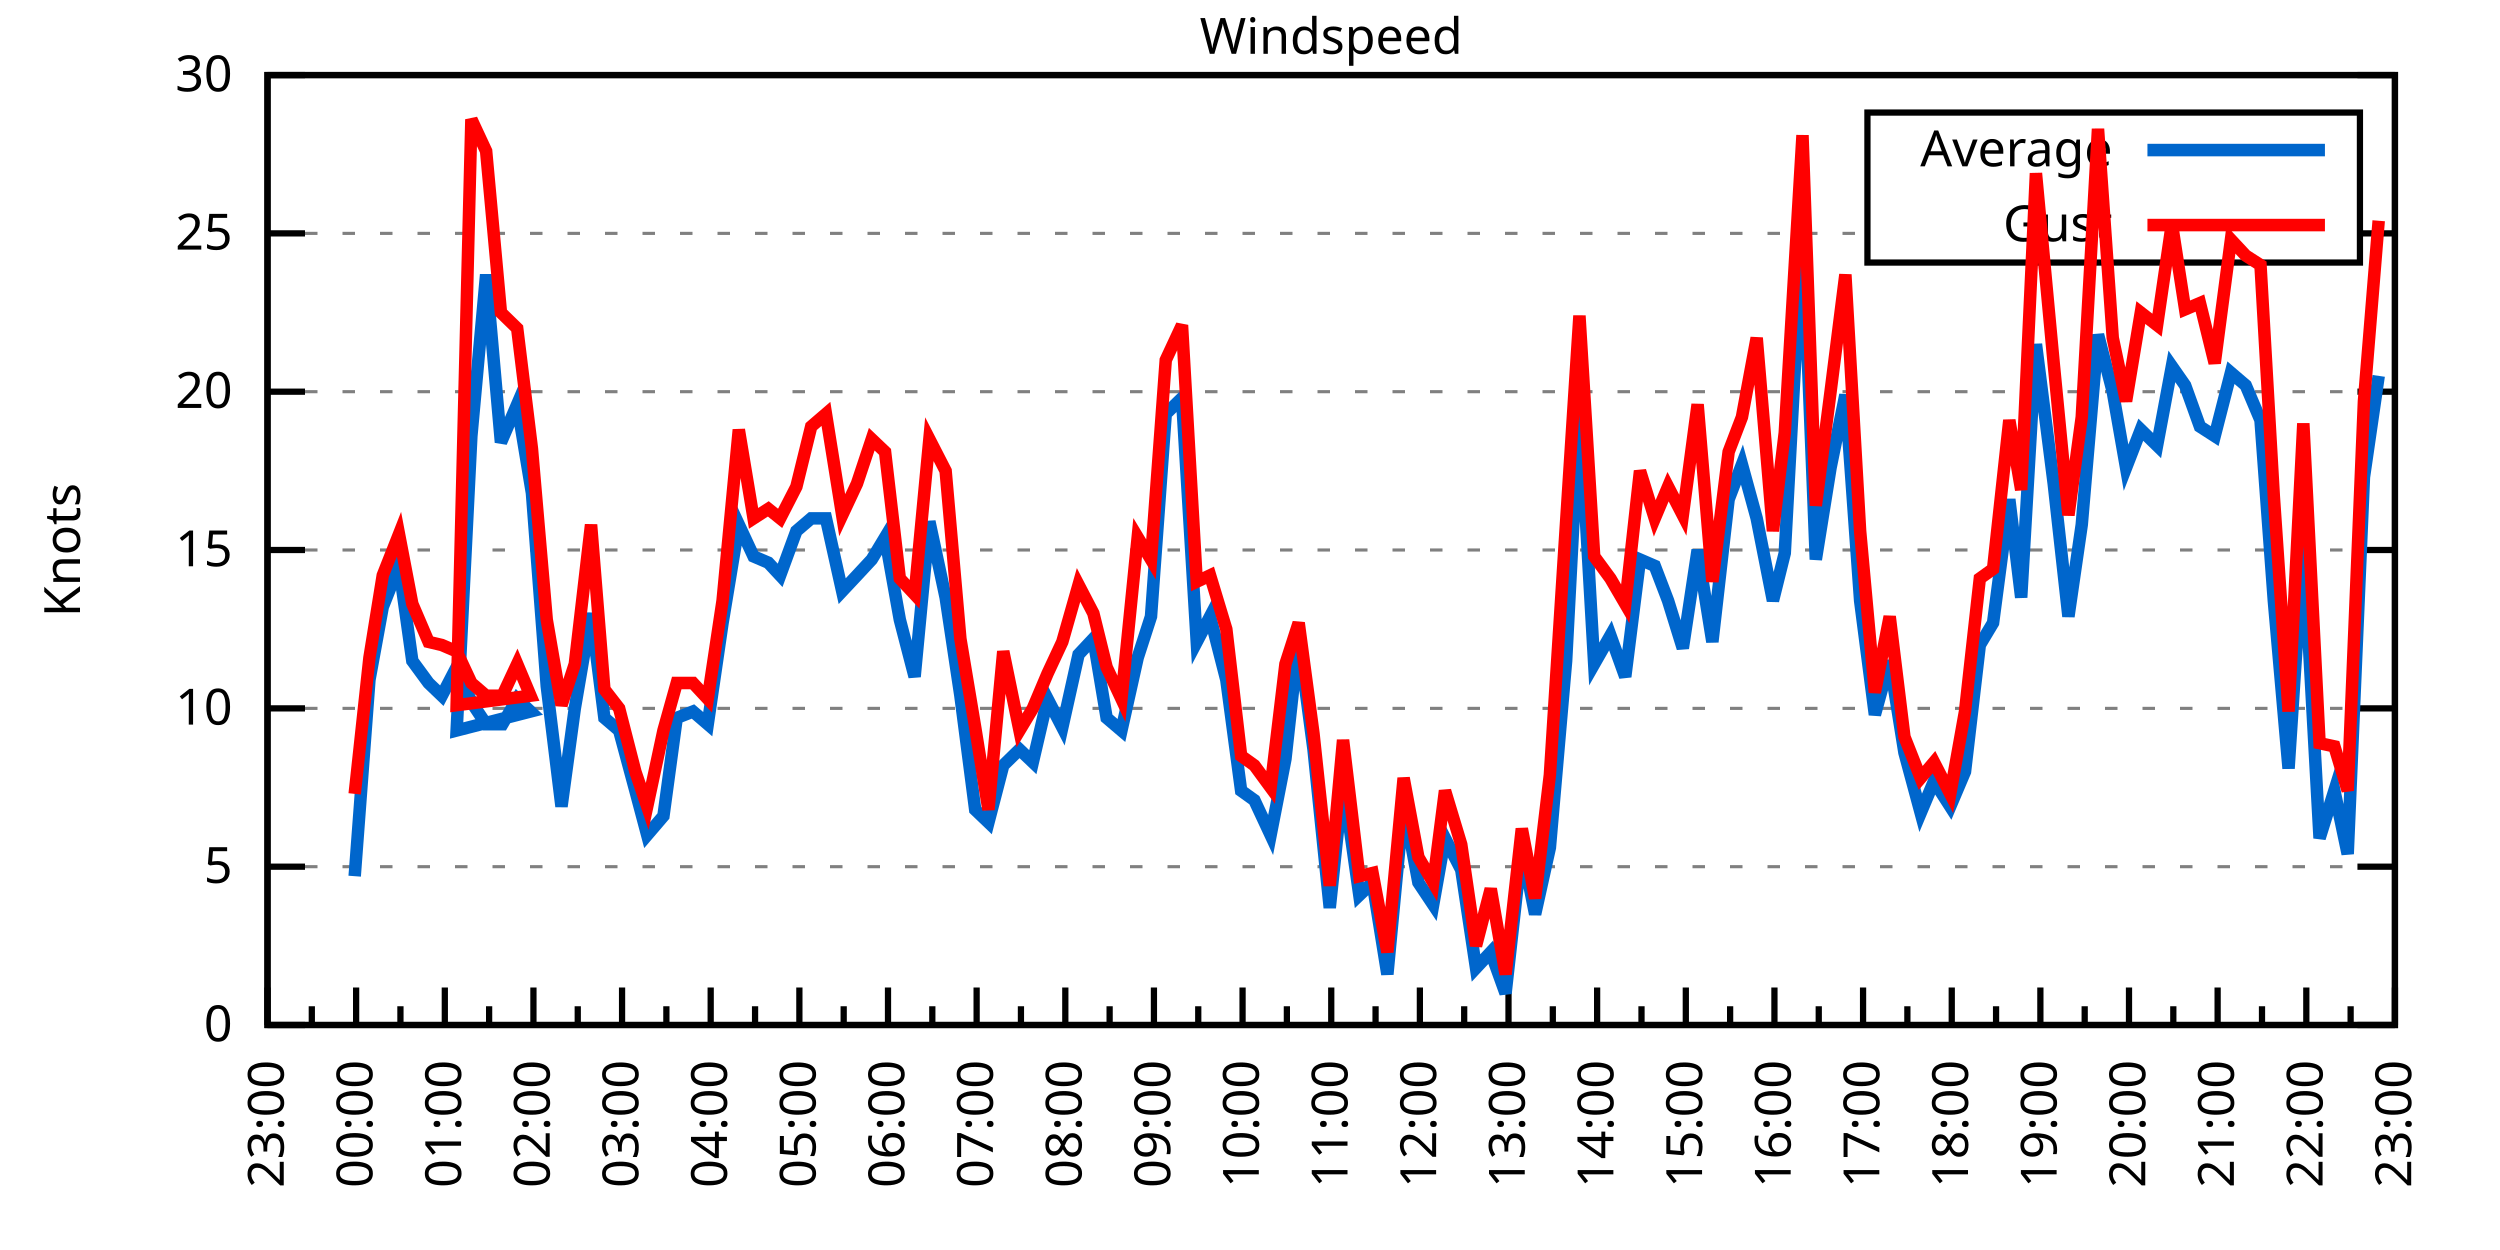
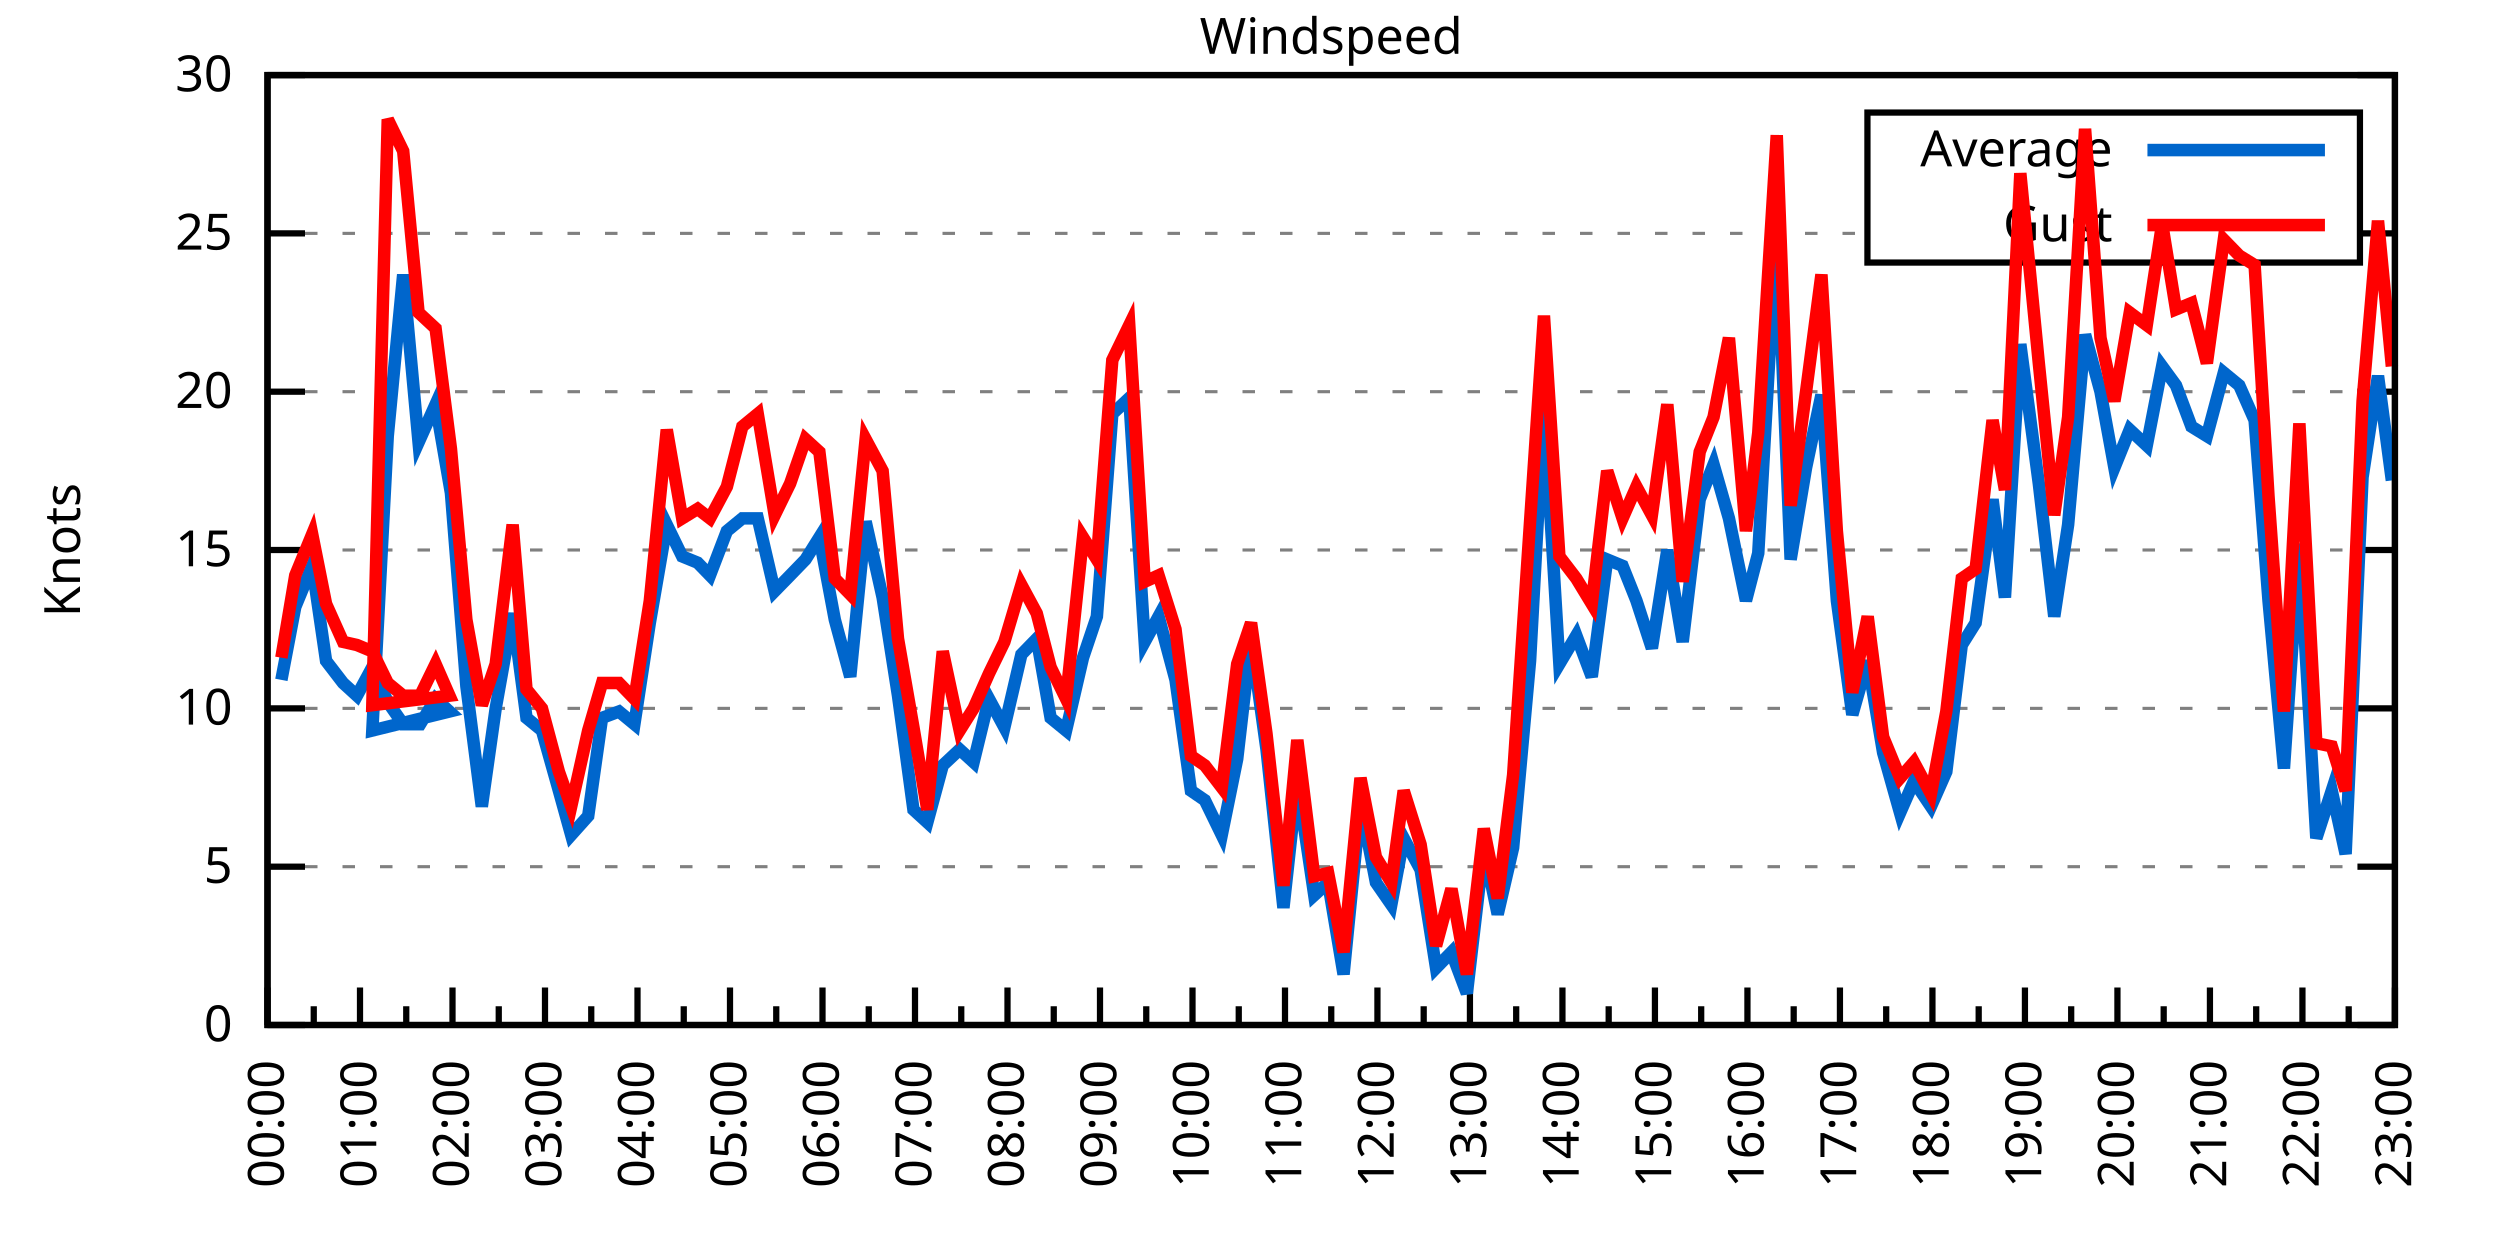
<svg xmlns="http://www.w3.org/2000/svg" xmlns:xlink="http://www.w3.org/1999/xlink" width="400" height="200" viewBox="0 0 400 200">
  <g id="gnuplot_canvas">
    <rect x="0" y="0" width="400" height="200" fill="none" />
    <defs>
      <circle id="gpDot" r="0.5" stroke-width="0.5" stroke="currentColor" />
      <path id="gpPt0" stroke-width="0.333" stroke="currentColor" d="M-1,0 h2 M0,-1 v2" />
      <path id="gpPt1" stroke-width="0.333" stroke="currentColor" d="M-1,-1 L1,1 M1,-1 L-1,1" />
      <path id="gpPt2" stroke-width="0.333" stroke="currentColor" d="M-1,0 L1,0 M0,-1 L0,1 M-1,-1 L1,1 M-1,1 L1,-1" />
      <rect id="gpPt3" stroke-width="0.333" stroke="currentColor" x="-1" y="-1" width="2" height="2" />
      <rect id="gpPt4" stroke-width="0.333" stroke="currentColor" fill="currentColor" x="-1" y="-1" width="2" height="2" />
      <circle id="gpPt5" stroke-width="0.333" stroke="currentColor" cx="0" cy="0" r="1" />
      <use xlink:href="#gpPt5" id="gpPt6" fill="currentColor" stroke="none" />
      <path id="gpPt7" stroke-width="0.333" stroke="currentColor" d="M0,-1.33 L-1.33,0.67 L1.33,0.67 z" />
      <use xlink:href="#gpPt7" id="gpPt8" fill="currentColor" stroke="none" />
      <use xlink:href="#gpPt7" id="gpPt9" stroke="currentColor" transform="rotate(180)" />
      <use xlink:href="#gpPt9" id="gpPt10" fill="currentColor" stroke="none" />
      <use xlink:href="#gpPt3" id="gpPt11" stroke="currentColor" transform="rotate(45)" />
      <use xlink:href="#gpPt11" id="gpPt12" fill="currentColor" stroke="none" />
      <path id="gpPt13" stroke-width="0.333" stroke="currentColor" d="M0,1.330 L1.265,0.411 L0.782,-1.067 L-0.782,-1.076 L-1.265,0.411 z" />
      <use xlink:href="#gpPt13" id="gpPt14" fill="currentColor" stroke="none" />
      <filter id="textbox" filterUnits="objectBoundingBox" x="0" y="0" height="1" width="1">
        <feFlood flood-color="white" flood-opacity="1" result="bgnd" />
        <feComposite in="SourceGraphic" in2="bgnd" operator="atop" />
      </filter>
      <filter id="greybox" filterUnits="objectBoundingBox" x="0" y="0" height="1" width="1">
        <feFlood flood-color="lightgrey" flood-opacity="1" result="grey" />
        <feComposite in="SourceGraphic" in2="grey" operator="atop" />
      </filter>
    </defs>
    <g fill="none" color="white" stroke="currentColor" stroke-width="1.00" stroke-linecap="butt" stroke-linejoin="miter">
</g>
    <g fill="none" color="black" stroke="currentColor" stroke-width="1.00" stroke-linecap="butt" stroke-linejoin="miter">
      <g stroke="none" shape-rendering="crispEdges">
        <polygon fill="rgb(255, 255, 255)" points="42.80,164.00 383.18,164.00 383.18,12.02 42.80,12.02 " />
      </g>
    </g>
    <g fill="none" color="black" stroke="currentColor" stroke-width="1.00" stroke-linecap="butt" stroke-linejoin="miter">
</g>
    <g fill="none" color="black" stroke="black" stroke-width="0.50" stroke-linecap="butt" stroke-linejoin="miter">
</g>
    <g fill="none" color="gray" stroke="currentColor" stroke-width="0.50" stroke-linecap="butt" stroke-linejoin="miter">
      <path stroke="gray" stroke-dasharray="2,4" class="gridline" d="M42.80,164.00 L383.19,164.00  " />
    </g>
    <g fill="none" color="gray" stroke="gray" stroke-width="1.00" stroke-linecap="butt" stroke-linejoin="miter">
</g>
    <g fill="none" color="black" stroke="currentColor" stroke-width="1.00" stroke-linecap="butt" stroke-linejoin="miter">
      <path stroke="black" d="M42.80,164.00 L48.80,164.00 M383.19,164.00 L377.19,164.00  " />
      <g transform="translate(37.20,166.60)" stroke="none" fill="black" font-family="Sans" font-size="8.00" text-anchor="end">
        <text>
          <tspan font-family="Sans"> 0</tspan>
        </text>
      </g>
    </g>
    <g fill="none" color="black" stroke="currentColor" stroke-width="1.00" stroke-linecap="butt" stroke-linejoin="miter">
</g>
    <g fill="none" color="black" stroke="black" stroke-width="0.50" stroke-linecap="butt" stroke-linejoin="miter">
</g>
    <g fill="none" color="gray" stroke="currentColor" stroke-width="0.50" stroke-linecap="butt" stroke-linejoin="miter">
      <path stroke="gray" stroke-dasharray="2,4" class="gridline" d="M42.80,138.67 L383.19,138.67  " />
    </g>
    <g fill="none" color="gray" stroke="gray" stroke-width="1.00" stroke-linecap="butt" stroke-linejoin="miter">
</g>
    <g fill="none" color="black" stroke="currentColor" stroke-width="1.00" stroke-linecap="butt" stroke-linejoin="miter">
      <path stroke="black" d="M42.80,138.67 L48.80,138.67 M383.19,138.67 L377.19,138.67  " />
      <g transform="translate(37.20,141.27)" stroke="none" fill="black" font-family="Sans" font-size="8.00" text-anchor="end">
        <text>
          <tspan font-family="Sans"> 5</tspan>
        </text>
      </g>
    </g>
    <g fill="none" color="black" stroke="currentColor" stroke-width="1.00" stroke-linecap="butt" stroke-linejoin="miter">
</g>
    <g fill="none" color="black" stroke="black" stroke-width="0.50" stroke-linecap="butt" stroke-linejoin="miter">
</g>
    <g fill="none" color="gray" stroke="currentColor" stroke-width="0.50" stroke-linecap="butt" stroke-linejoin="miter">
      <path stroke="gray" stroke-dasharray="2,4" class="gridline" d="M42.80,113.34 L383.19,113.34  " />
    </g>
    <g fill="none" color="gray" stroke="gray" stroke-width="1.00" stroke-linecap="butt" stroke-linejoin="miter">
</g>
    <g fill="none" color="black" stroke="currentColor" stroke-width="1.00" stroke-linecap="butt" stroke-linejoin="miter">
      <path stroke="black" d="M42.80,113.34 L48.80,113.34 M383.19,113.34 L377.19,113.34  " />
      <g transform="translate(37.20,115.94)" stroke="none" fill="black" font-family="Sans" font-size="8.00" text-anchor="end">
        <text>
          <tspan font-family="Sans"> 10</tspan>
        </text>
      </g>
    </g>
    <g fill="none" color="black" stroke="currentColor" stroke-width="1.00" stroke-linecap="butt" stroke-linejoin="miter">
</g>
    <g fill="none" color="black" stroke="black" stroke-width="0.50" stroke-linecap="butt" stroke-linejoin="miter">
</g>
    <g fill="none" color="gray" stroke="currentColor" stroke-width="0.50" stroke-linecap="butt" stroke-linejoin="miter">
      <path stroke="gray" stroke-dasharray="2,4" class="gridline" d="M42.80,88.00 L383.19,88.00  " />
    </g>
    <g fill="none" color="gray" stroke="gray" stroke-width="1.00" stroke-linecap="butt" stroke-linejoin="miter">
</g>
    <g fill="none" color="black" stroke="currentColor" stroke-width="1.00" stroke-linecap="butt" stroke-linejoin="miter">
      <path stroke="black" d="M42.80,88.00 L48.80,88.00 M383.19,88.00 L377.19,88.00  " />
      <g transform="translate(37.20,90.60)" stroke="none" fill="black" font-family="Sans" font-size="8.00" text-anchor="end">
        <text>
          <tspan font-family="Sans"> 15</tspan>
        </text>
      </g>
    </g>
    <g fill="none" color="black" stroke="currentColor" stroke-width="1.00" stroke-linecap="butt" stroke-linejoin="miter">
</g>
    <g fill="none" color="black" stroke="black" stroke-width="0.50" stroke-linecap="butt" stroke-linejoin="miter">
</g>
    <g fill="none" color="gray" stroke="currentColor" stroke-width="0.50" stroke-linecap="butt" stroke-linejoin="miter">
      <path stroke="gray" stroke-dasharray="2,4" class="gridline" d="M42.80,62.67 L383.19,62.67  " />
    </g>
    <g fill="none" color="gray" stroke="gray" stroke-width="1.00" stroke-linecap="butt" stroke-linejoin="miter">
</g>
    <g fill="none" color="black" stroke="currentColor" stroke-width="1.00" stroke-linecap="butt" stroke-linejoin="miter">
      <path stroke="black" d="M42.80,62.67 L48.80,62.67 M383.19,62.67 L377.19,62.67  " />
      <g transform="translate(37.20,65.27)" stroke="none" fill="black" font-family="Sans" font-size="8.00" text-anchor="end">
        <text>
          <tspan font-family="Sans"> 20</tspan>
        </text>
      </g>
    </g>
    <g fill="none" color="black" stroke="currentColor" stroke-width="1.00" stroke-linecap="butt" stroke-linejoin="miter">
</g>
    <g fill="none" color="black" stroke="black" stroke-width="0.50" stroke-linecap="butt" stroke-linejoin="miter">
</g>
    <g fill="none" color="gray" stroke="currentColor" stroke-width="0.50" stroke-linecap="butt" stroke-linejoin="miter">
      <path stroke="gray" stroke-dasharray="2,4" class="gridline" d="M42.80,37.34 L298.79,37.34 M377.59,37.34 L383.19,37.34  " />
    </g>
    <g fill="none" color="gray" stroke="gray" stroke-width="1.00" stroke-linecap="butt" stroke-linejoin="miter">
</g>
    <g fill="none" color="black" stroke="currentColor" stroke-width="1.00" stroke-linecap="butt" stroke-linejoin="miter">
      <path stroke="black" d="M42.80,37.34 L48.80,37.34 M383.19,37.34 L377.19,37.34  " />
      <g transform="translate(37.20,39.94)" stroke="none" fill="black" font-family="Sans" font-size="8.00" text-anchor="end">
        <text>
          <tspan font-family="Sans"> 25</tspan>
        </text>
      </g>
    </g>
    <g fill="none" color="black" stroke="currentColor" stroke-width="1.00" stroke-linecap="butt" stroke-linejoin="miter">
</g>
    <g fill="none" color="black" stroke="black" stroke-width="0.50" stroke-linecap="butt" stroke-linejoin="miter">
</g>
    <g fill="none" color="gray" stroke="currentColor" stroke-width="0.50" stroke-linecap="butt" stroke-linejoin="miter">
      <path stroke="gray" stroke-dasharray="2,4" class="gridline" d="M42.80,12.01 L383.19,12.01  " />
    </g>
    <g fill="none" color="gray" stroke="gray" stroke-width="1.00" stroke-linecap="butt" stroke-linejoin="miter">
</g>
    <g fill="none" color="black" stroke="currentColor" stroke-width="1.00" stroke-linecap="butt" stroke-linejoin="miter">
      <path stroke="black" d="M42.80,12.01 L48.80,12.01 M383.19,12.01 L377.19,12.01  " />
      <g transform="translate(37.20,14.61)" stroke="none" fill="black" font-family="Sans" font-size="8.00" text-anchor="end">
        <text>
          <tspan font-family="Sans"> 30</tspan>
        </text>
      </g>
    </g>
    <g fill="none" color="black" stroke="currentColor" stroke-width="1.00" stroke-linecap="butt" stroke-linejoin="miter">
      <path stroke="black" d="M42.80,164.00 L42.80,158.00  " />
      <g transform="translate(45.40,169.60) rotate(270)" stroke="none" fill="black" font-family="Sans" font-size="8.00" text-anchor="end">
        <text>
-           <tspan font-family="Sans">23:00</tspan>
-         </text>
-       </g>
-     </g>
-     <g fill="none" color="black" stroke="currentColor" stroke-width="1.00" stroke-linecap="butt" stroke-linejoin="miter">
-       <path stroke="black" d="M49.89,164.00 L49.89,161.00 M56.98,164.00 L56.98,158.00  " />
-       <g transform="translate(59.58,169.60) rotate(270)" stroke="none" fill="black" font-family="Sans" font-size="8.00" text-anchor="end">
-         <text>
          <tspan font-family="Sans">00:00</tspan>
        </text>
      </g>
    </g>
    <g fill="none" color="black" stroke="currentColor" stroke-width="1.00" stroke-linecap="butt" stroke-linejoin="miter">
-       <path stroke="black" d="M64.07,164.00 L64.07,161.00 M71.17,164.00 L71.17,158.00  " />
-       <g transform="translate(73.77,169.60) rotate(270)" stroke="none" fill="black" font-family="Sans" font-size="8.00" text-anchor="end">
+       <path stroke="black" d="M50.20,164.00 L50.20,161.00 M57.60,164.00 L57.60,158.00  " />
+       <g transform="translate(60.20,169.60) rotate(270)" stroke="none" fill="black" font-family="Sans" font-size="8.00" text-anchor="end">
        <text>
          <tspan font-family="Sans">01:00</tspan>
        </text>
      </g>
    </g>
    <g fill="none" color="black" stroke="currentColor" stroke-width="1.00" stroke-linecap="butt" stroke-linejoin="miter">
-       <path stroke="black" d="M78.26,164.00 L78.26,161.00 M85.35,164.00 L85.35,158.00  " />
-       <g transform="translate(87.95,169.60) rotate(270)" stroke="none" fill="black" font-family="Sans" font-size="8.00" text-anchor="end">
+       <path stroke="black" d="M65.00,164.00 L65.00,161.00 M72.40,164.00 L72.40,158.00  " />
+       <g transform="translate(75.00,169.60) rotate(270)" stroke="none" fill="black" font-family="Sans" font-size="8.00" text-anchor="end">
        <text>
          <tspan font-family="Sans">02:00</tspan>
        </text>
      </g>
    </g>
    <g fill="none" color="black" stroke="currentColor" stroke-width="1.00" stroke-linecap="butt" stroke-linejoin="miter">
-       <path stroke="black" d="M92.44,164.00 L92.44,161.00 M99.53,164.00 L99.53,158.00  " />
-       <g transform="translate(102.13,169.60) rotate(270)" stroke="none" fill="black" font-family="Sans" font-size="8.00" text-anchor="end">
+       <path stroke="black" d="M79.80,164.00 L79.80,161.00 M87.20,164.00 L87.20,158.00  " />
+       <g transform="translate(89.80,169.60) rotate(270)" stroke="none" fill="black" font-family="Sans" font-size="8.00" text-anchor="end">
        <text>
          <tspan font-family="Sans">03:00</tspan>
        </text>
      </g>
    </g>
    <g fill="none" color="black" stroke="currentColor" stroke-width="1.00" stroke-linecap="butt" stroke-linejoin="miter">
-       <path stroke="black" d="M106.62,164.00 L106.62,161.00 M113.71,164.00 L113.71,158.00  " />
-       <g transform="translate(116.31,169.60) rotate(270)" stroke="none" fill="black" font-family="Sans" font-size="8.00" text-anchor="end">
+       <path stroke="black" d="M94.60,164.00 L94.60,161.00 M102.00,164.00 L102.00,158.00  " />
+       <g transform="translate(104.60,169.60) rotate(270)" stroke="none" fill="black" font-family="Sans" font-size="8.00" text-anchor="end">
        <text>
          <tspan font-family="Sans">04:00</tspan>
        </text>
      </g>
    </g>
    <g fill="none" color="black" stroke="currentColor" stroke-width="1.00" stroke-linecap="butt" stroke-linejoin="miter">
-       <path stroke="black" d="M120.81,164.00 L120.81,161.00 M127.90,164.00 L127.90,158.00  " />
-       <g transform="translate(130.50,169.60) rotate(270)" stroke="none" fill="black" font-family="Sans" font-size="8.00" text-anchor="end">
+       <path stroke="black" d="M109.40,164.00 L109.40,161.00 M116.80,164.00 L116.80,158.00  " />
+       <g transform="translate(119.40,169.60) rotate(270)" stroke="none" fill="black" font-family="Sans" font-size="8.00" text-anchor="end">
        <text>
          <tspan font-family="Sans">05:00</tspan>
        </text>
      </g>
    </g>
    <g fill="none" color="black" stroke="currentColor" stroke-width="1.00" stroke-linecap="butt" stroke-linejoin="miter">
-       <path stroke="black" d="M134.99,164.00 L134.99,161.00 M142.08,164.00 L142.08,158.00  " />
-       <g transform="translate(144.68,169.60) rotate(270)" stroke="none" fill="black" font-family="Sans" font-size="8.00" text-anchor="end">
+       <path stroke="black" d="M124.20,164.00 L124.20,161.00 M131.60,164.00 L131.60,158.00  " />
+       <g transform="translate(134.20,169.60) rotate(270)" stroke="none" fill="black" font-family="Sans" font-size="8.00" text-anchor="end">
        <text>
          <tspan font-family="Sans">06:00</tspan>
        </text>
      </g>
    </g>
    <g fill="none" color="black" stroke="currentColor" stroke-width="1.00" stroke-linecap="butt" stroke-linejoin="miter">
-       <path stroke="black" d="M149.17,164.00 L149.17,161.00 M156.26,164.00 L156.26,158.00  " />
-       <g transform="translate(158.86,169.60) rotate(270)" stroke="none" fill="black" font-family="Sans" font-size="8.00" text-anchor="end">
+       <path stroke="black" d="M139.00,164.00 L139.00,161.00 M146.40,164.00 L146.40,158.00  " />
+       <g transform="translate(149.00,169.60) rotate(270)" stroke="none" fill="black" font-family="Sans" font-size="8.00" text-anchor="end">
        <text>
          <tspan font-family="Sans">07:00</tspan>
        </text>
      </g>
    </g>
    <g fill="none" color="black" stroke="currentColor" stroke-width="1.00" stroke-linecap="butt" stroke-linejoin="miter">
-       <path stroke="black" d="M163.35,164.00 L163.35,161.00 M170.45,164.00 L170.45,158.00  " />
-       <g transform="translate(173.05,169.60) rotate(270)" stroke="none" fill="black" font-family="Sans" font-size="8.00" text-anchor="end">
+       <path stroke="black" d="M153.80,164.00 L153.80,161.00 M161.20,164.00 L161.20,158.00  " />
+       <g transform="translate(163.80,169.60) rotate(270)" stroke="none" fill="black" font-family="Sans" font-size="8.00" text-anchor="end">
        <text>
          <tspan font-family="Sans">08:00</tspan>
        </text>
      </g>
    </g>
    <g fill="none" color="black" stroke="currentColor" stroke-width="1.00" stroke-linecap="butt" stroke-linejoin="miter">
-       <path stroke="black" d="M177.54,164.00 L177.54,161.00 M184.63,164.00 L184.63,158.00  " />
-       <g transform="translate(187.23,169.60) rotate(270)" stroke="none" fill="black" font-family="Sans" font-size="8.00" text-anchor="end">
+       <path stroke="black" d="M168.60,164.00 L168.60,161.00 M176.00,164.00 L176.00,158.00  " />
+       <g transform="translate(178.60,169.60) rotate(270)" stroke="none" fill="black" font-family="Sans" font-size="8.00" text-anchor="end">
        <text>
          <tspan font-family="Sans">09:00</tspan>
        </text>
      </g>
    </g>
    <g fill="none" color="black" stroke="currentColor" stroke-width="1.00" stroke-linecap="butt" stroke-linejoin="miter">
-       <path stroke="black" d="M191.72,164.00 L191.72,161.00 M198.81,164.00 L198.81,158.00  " />
-       <g transform="translate(201.41,169.60) rotate(270)" stroke="none" fill="black" font-family="Sans" font-size="8.00" text-anchor="end">
+       <path stroke="black" d="M183.40,164.00 L183.40,161.00 M190.80,164.00 L190.80,158.00  " />
+       <g transform="translate(193.40,169.60) rotate(270)" stroke="none" fill="black" font-family="Sans" font-size="8.00" text-anchor="end">
        <text>
          <tspan font-family="Sans">10:00</tspan>
        </text>
      </g>
    </g>
    <g fill="none" color="black" stroke="currentColor" stroke-width="1.00" stroke-linecap="butt" stroke-linejoin="miter">
-       <path stroke="black" d="M205.90,164.00 L205.90,161.00 M213.00,164.00 L213.00,158.00  " />
-       <g transform="translate(215.60,169.60) rotate(270)" stroke="none" fill="black" font-family="Sans" font-size="8.00" text-anchor="end">
+       <path stroke="black" d="M198.20,164.00 L198.20,161.00 M205.60,164.00 L205.60,158.00  " />
+       <g transform="translate(208.20,169.60) rotate(270)" stroke="none" fill="black" font-family="Sans" font-size="8.00" text-anchor="end">
        <text>
          <tspan font-family="Sans">11:00</tspan>
        </text>
      </g>
    </g>
    <g fill="none" color="black" stroke="currentColor" stroke-width="1.00" stroke-linecap="butt" stroke-linejoin="miter">
-       <path stroke="black" d="M220.09,164.00 L220.09,161.00 M227.18,164.00 L227.18,158.00  " />
-       <g transform="translate(229.78,169.60) rotate(270)" stroke="none" fill="black" font-family="Sans" font-size="8.00" text-anchor="end">
+       <path stroke="black" d="M213.00,164.00 L213.00,161.00 M220.39,164.00 L220.39,158.00  " />
+       <g transform="translate(222.99,169.60) rotate(270)" stroke="none" fill="black" font-family="Sans" font-size="8.00" text-anchor="end">
        <text>
          <tspan font-family="Sans">12:00</tspan>
        </text>
      </g>
    </g>
    <g fill="none" color="black" stroke="currentColor" stroke-width="1.00" stroke-linecap="butt" stroke-linejoin="miter">
-       <path stroke="black" d="M234.27,164.00 L234.27,161.00 M241.36,164.00 L241.36,158.00  " />
-       <g transform="translate(243.96,169.60) rotate(270)" stroke="none" fill="black" font-family="Sans" font-size="8.00" text-anchor="end">
+       <path stroke="black" d="M227.79,164.00 L227.79,161.00 M235.19,164.00 L235.19,158.00  " />
+       <g transform="translate(237.79,169.60) rotate(270)" stroke="none" fill="black" font-family="Sans" font-size="8.00" text-anchor="end">
        <text>
          <tspan font-family="Sans">13:00</tspan>
        </text>
      </g>
    </g>
    <g fill="none" color="black" stroke="currentColor" stroke-width="1.00" stroke-linecap="butt" stroke-linejoin="miter">
-       <path stroke="black" d="M248.45,164.00 L248.45,161.00 M255.54,164.00 L255.54,158.00  " />
-       <g transform="translate(258.14,169.60) rotate(270)" stroke="none" fill="black" font-family="Sans" font-size="8.00" text-anchor="end">
+       <path stroke="black" d="M242.59,164.00 L242.59,161.00 M249.99,164.00 L249.99,158.00  " />
+       <g transform="translate(252.59,169.60) rotate(270)" stroke="none" fill="black" font-family="Sans" font-size="8.00" text-anchor="end">
        <text>
          <tspan font-family="Sans">14:00</tspan>
        </text>
      </g>
    </g>
    <g fill="none" color="black" stroke="currentColor" stroke-width="1.00" stroke-linecap="butt" stroke-linejoin="miter">
-       <path stroke="black" d="M262.64,164.00 L262.64,161.00 M269.73,164.00 L269.73,158.00  " />
-       <g transform="translate(272.33,169.60) rotate(270)" stroke="none" fill="black" font-family="Sans" font-size="8.00" text-anchor="end">
+       <path stroke="black" d="M257.39,164.00 L257.39,161.00 M264.79,164.00 L264.79,158.00  " />
+       <g transform="translate(267.39,169.60) rotate(270)" stroke="none" fill="black" font-family="Sans" font-size="8.00" text-anchor="end">
        <text>
          <tspan font-family="Sans">15:00</tspan>
        </text>
      </g>
    </g>
    <g fill="none" color="black" stroke="currentColor" stroke-width="1.00" stroke-linecap="butt" stroke-linejoin="miter">
-       <path stroke="black" d="M276.82,164.00 L276.82,161.00 M283.91,164.00 L283.91,158.00  " />
-       <g transform="translate(286.51,169.60) rotate(270)" stroke="none" fill="black" font-family="Sans" font-size="8.00" text-anchor="end">
+       <path stroke="black" d="M272.19,164.00 L272.19,161.00 M279.59,164.00 L279.59,158.00  " />
+       <g transform="translate(282.19,169.60) rotate(270)" stroke="none" fill="black" font-family="Sans" font-size="8.00" text-anchor="end">
        <text>
          <tspan font-family="Sans">16:00</tspan>
        </text>
      </g>
    </g>
    <g fill="none" color="black" stroke="currentColor" stroke-width="1.00" stroke-linecap="butt" stroke-linejoin="miter">
-       <path stroke="black" d="M291.00,164.00 L291.00,161.00 M298.09,164.00 L298.09,158.00  " />
-       <g transform="translate(300.69,169.60) rotate(270)" stroke="none" fill="black" font-family="Sans" font-size="8.00" text-anchor="end">
+       <path stroke="black" d="M286.99,164.00 L286.99,161.00 M294.39,164.00 L294.39,158.00  " />
+       <g transform="translate(296.99,169.60) rotate(270)" stroke="none" fill="black" font-family="Sans" font-size="8.00" text-anchor="end">
        <text>
          <tspan font-family="Sans">17:00</tspan>
        </text>
      </g>
    </g>
    <g fill="none" color="black" stroke="currentColor" stroke-width="1.00" stroke-linecap="butt" stroke-linejoin="miter">
-       <path stroke="black" d="M305.18,164.00 L305.18,161.00 M312.28,164.00 L312.28,158.00  " />
-       <g transform="translate(314.88,169.60) rotate(270)" stroke="none" fill="black" font-family="Sans" font-size="8.00" text-anchor="end">
+       <path stroke="black" d="M301.79,164.00 L301.79,161.00 M309.19,164.00 L309.19,158.00  " />
+       <g transform="translate(311.79,169.60) rotate(270)" stroke="none" fill="black" font-family="Sans" font-size="8.00" text-anchor="end">
        <text>
          <tspan font-family="Sans">18:00</tspan>
        </text>
      </g>
    </g>
    <g fill="none" color="black" stroke="currentColor" stroke-width="1.00" stroke-linecap="butt" stroke-linejoin="miter">
-       <path stroke="black" d="M319.37,164.00 L319.37,161.00 M326.46,164.00 L326.46,158.00  " />
-       <g transform="translate(329.06,169.60) rotate(270)" stroke="none" fill="black" font-family="Sans" font-size="8.00" text-anchor="end">
+       <path stroke="black" d="M316.59,164.00 L316.59,161.00 M323.99,164.00 L323.99,158.00  " />
+       <g transform="translate(326.59,169.60) rotate(270)" stroke="none" fill="black" font-family="Sans" font-size="8.00" text-anchor="end">
        <text>
          <tspan font-family="Sans">19:00</tspan>
        </text>
      </g>
    </g>
    <g fill="none" color="black" stroke="currentColor" stroke-width="1.00" stroke-linecap="butt" stroke-linejoin="miter">
-       <path stroke="black" d="M333.55,164.00 L333.55,161.00 M340.64,164.00 L340.64,158.00  " />
-       <g transform="translate(343.24,169.60) rotate(270)" stroke="none" fill="black" font-family="Sans" font-size="8.00" text-anchor="end">
+       <path stroke="black" d="M331.39,164.00 L331.39,161.00 M338.79,164.00 L338.79,158.00  " />
+       <g transform="translate(341.39,169.60) rotate(270)" stroke="none" fill="black" font-family="Sans" font-size="8.00" text-anchor="end">
        <text>
          <tspan font-family="Sans">20:00</tspan>
        </text>
      </g>
    </g>
    <g fill="none" color="black" stroke="currentColor" stroke-width="1.00" stroke-linecap="butt" stroke-linejoin="miter">
-       <path stroke="black" d="M347.73,164.00 L347.73,161.00 M354.82,164.00 L354.82,158.00  " />
-       <g transform="translate(357.42,169.60) rotate(270)" stroke="none" fill="black" font-family="Sans" font-size="8.00" text-anchor="end">
+       <path stroke="black" d="M346.19,164.00 L346.19,161.00 M353.59,164.00 L353.59,158.00  " />
+       <g transform="translate(356.19,169.60) rotate(270)" stroke="none" fill="black" font-family="Sans" font-size="8.00" text-anchor="end">
        <text>
          <tspan font-family="Sans">21:00</tspan>
        </text>
      </g>
    </g>
    <g fill="none" color="black" stroke="currentColor" stroke-width="1.00" stroke-linecap="butt" stroke-linejoin="miter">
-       <path stroke="black" d="M361.92,164.00 L361.92,161.00 M369.01,164.00 L369.01,158.00  " />
-       <g transform="translate(371.61,169.60) rotate(270)" stroke="none" fill="black" font-family="Sans" font-size="8.00" text-anchor="end">
+       <path stroke="black" d="M360.99,164.00 L360.99,161.00 M368.39,164.00 L368.39,158.00  " />
+       <g transform="translate(370.99,169.60) rotate(270)" stroke="none" fill="black" font-family="Sans" font-size="8.00" text-anchor="end">
        <text>
          <tspan font-family="Sans">22:00</tspan>
        </text>
      </g>
    </g>
    <g fill="none" color="black" stroke="currentColor" stroke-width="1.00" stroke-linecap="butt" stroke-linejoin="miter">
-       <path stroke="black" d="M376.10,164.00 L376.10,161.00 M383.19,164.00 L383.19,158.00  " />
+       <path stroke="black" d="M375.79,164.00 L375.79,161.00 M383.19,164.00 L383.19,158.00  " />
      <g transform="translate(385.79,169.60) rotate(270)" stroke="none" fill="black" font-family="Sans" font-size="8.00" text-anchor="end">
        <text>
          <tspan font-family="Sans">23:00</tspan>
        </text>
      </g>
    </g>
    <g fill="none" color="black" stroke="currentColor" stroke-width="1.00" stroke-linecap="butt" stroke-linejoin="miter">
</g>
    <g fill="none" color="black" stroke="currentColor" stroke-width="1.00" stroke-linecap="butt" stroke-linejoin="miter">
      <path stroke="black" d="M42.80,12.01 L42.80,164.00 L383.19,164.00 L383.19,12.01 L42.80,12.01 Z  " />
    </g>
    <g fill="none" color="black" stroke="currentColor" stroke-width="1.00" stroke-linecap="butt" stroke-linejoin="miter">
      <g transform="translate(12.80,88.01) rotate(270)" stroke="none" fill="black" font-family="Sans" font-size="8.00" text-anchor="middle">
        <text>
          <tspan font-family="Sans">Knots</tspan>
        </text>
      </g>
    </g>
    <g fill="none" color="black" stroke="currentColor" stroke-width="1.00" stroke-linecap="butt" stroke-linejoin="miter">
</g>
    <g fill="none" color="black" stroke="currentColor" stroke-width="1.00" stroke-linecap="butt" stroke-linejoin="miter">
      <path stroke="black" d="M298.79,42.01 L298.79,18.01 L377.59,18.01 L377.59,42.01 L298.79,42.01 Z  " />
    </g>
    <g id="Windspeed_plot_1">
      <g fill="none" color="white" stroke="black" stroke-width="2.00" stroke-linecap="butt" stroke-linejoin="miter">
</g>
      <g fill="none" color="black" stroke="currentColor" stroke-width="2.00" stroke-linecap="butt" stroke-linejoin="miter">
        <g transform="translate(337.99,26.61)" stroke="none" fill="black" font-family="Sans" font-size="8.00" text-anchor="end">
          <text>
            <tspan font-family="Sans">Average</tspan>
          </text>
        </g>
      </g>
      <g fill="none" color="black" stroke="currentColor" stroke-width="2.00" stroke-linecap="butt" stroke-linejoin="miter">
-         <path stroke="rgb(  0, 102, 204)" d="M343.59,24.01 L371.99,24.01 M56.75,140.19 L59.11,108.78 L61.24,97.12 L63.84,90.54 L65.97,105.74 L68.57,109.28   L70.69,111.31 L73.06,106.75 L75.42,112.32 L77.78,115.87 L80.38,115.87 L82.75,111.82 L84.88,113.84 L73.06,116.88   L75.42,69.77 L77.78,43.93 L80.15,70.78 L82.75,64.70 L85.11,78.89 L87.48,109.79 L89.84,129.04 L91.97,113.34   L94.57,98.14 L96.70,114.86 L99.06,116.88 L101.66,126.51 L103.55,133.60 L106.15,130.56 L108.28,114.86 L110.88,113.84   L113.24,115.87 L115.61,99.66 L118.21,83.95 L120.57,89.02 L122.93,90.03 L124.82,92.06 L127.42,84.97 L129.79,82.94   L132.15,82.94 L134.75,94.59 L137.12,92.06 L139.48,89.52 L141.61,85.98 L143.97,99.15 L146.34,108.27 L148.70,83.45   L151.30,95.60 L153.66,111.31 L156.03,129.55 L158.15,131.58 L160.52,122.46 L163.12,119.92 L165.25,121.95 L167.61,111.82   L169.97,116.38 L172.57,104.72 L174.94,102.19 L177.06,114.86 L179.43,116.88 L182.03,105.23 L184.16,98.64 L186.52,66.22   L189.12,63.69 L191.48,102.70 L193.61,98.64 L196.21,108.78 L198.58,126.51 L200.70,128.03 L203.30,133.60 L205.67,121.44   L207.79,102.19 L210.16,119.92 L212.76,145.25 L214.89,124.99 L217.49,143.23 L219.61,141.20 L221.98,155.89 L224.58,128.54   L226.94,141.20 L229.31,144.75 L231.20,134.11 L233.80,139.17 L236.16,154.88 L238.52,152.35 L240.89,158.93 L243.49,135.63   L245.62,146.27 L247.98,135.63 L250.58,105.74 L252.71,65.21 L255.07,106.24 L257.67,101.68 L260.04,108.27 L262.40,89.52   L264.76,90.54 L266.89,96.11 L269.25,103.71 L271.62,88.00 L273.98,102.70 L276.58,79.90 L278.71,74.33 L281.07,82.94   L283.67,96.11 L285.56,88.51 L288.40,36.33 L290.53,89.52 L292.89,74.83 L295.26,63.18 L297.62,96.11 L299.98,114.35   L302.35,105.74 L304.71,120.43 L307.31,130.06 L309.44,124.99 L312.04,129.04 L314.40,123.47 L316.77,103.20 L318.89,99.66   L321.49,79.90 L323.39,95.60 L325.75,55.07 L328.59,77.37 L330.95,98.64 L333.08,83.95 L335.68,53.55 L338.04,62.67   L340.17,74.83 L342.53,68.75 L345.13,71.29 L347.50,58.62 L349.62,61.66 L351.99,68.25 L354.35,69.77 L356.95,59.63   L359.32,61.66 L361.68,67.23 L363.81,96.11 L366.17,122.96 L368.53,86.99 L371.13,134.11 L373.50,126.51 L375.63,136.64   L378.23,76.35 L380.59,60.14  " />
+         <path stroke="rgb(  0, 102, 204)" d="M343.59,24.01 L371.99,24.01 M45.02,108.78 L47.24,97.12 L49.95,90.54 L52.17,105.74 L54.89,109.28 L57.11,111.31   L59.57,106.75 L62.04,112.32 L64.51,115.87 L67.22,115.87 L69.69,111.82 L71.91,113.84 L59.57,116.88 L62.04,69.77   L64.51,43.93 L66.97,70.78 L69.69,64.70 L72.15,78.89 L74.62,109.79 L77.09,129.04 L79.31,113.34 L82.02,98.14   L84.24,114.86 L86.71,116.88 L89.42,126.51 L91.39,133.60 L94.11,130.56 L96.33,114.86 L99.04,113.84 L101.50,115.87   L103.97,99.66 L106.68,83.95 L109.15,89.02 L111.62,90.03 L113.59,92.06 L116.30,84.97 L118.77,82.94 L121.24,82.94   L123.95,94.59 L126.42,92.06 L128.88,89.52 L131.10,85.98 L133.57,99.15 L136.04,108.27 L138.50,83.45 L141.22,95.60   L143.68,111.31 L146.15,129.55 L148.37,131.58 L150.84,122.46 L153.55,119.92 L155.77,121.95 L158.24,111.82 L160.70,116.38   L163.42,104.72 L165.88,102.19 L168.10,114.86 L170.57,116.88 L173.28,105.23 L175.50,98.64 L177.97,66.22 L180.68,63.69   L183.15,102.70 L185.37,98.64 L188.08,108.78 L190.55,126.51 L192.77,128.03 L195.48,133.60 L197.95,121.44 L200.17,102.19   L202.64,119.92 L205.35,145.25 L207.57,124.99 L210.28,143.23 L212.50,141.20 L214.97,155.89 L217.68,128.54 L220.15,141.20   L222.61,144.75 L224.59,134.11 L227.30,139.17 L229.77,154.88 L232.23,152.35 L234.70,158.93 L237.41,135.63 L239.63,146.27   L242.10,135.63 L244.81,105.74 L247.03,65.21 L249.50,106.24 L252.21,101.68 L254.68,108.27 L257.15,89.52 L259.61,90.54   L261.83,96.11 L264.30,103.71 L266.77,88.00 L269.23,102.70 L271.95,79.90 L274.17,74.33 L276.63,82.94 L279.35,96.11   L281.32,88.51 L284.28,36.33 L286.50,89.52 L288.97,74.83 L291.43,63.18 L293.90,96.11 L296.37,114.35 L298.83,105.74   L301.30,120.43 L304.01,130.06 L306.23,124.99 L308.95,129.04 L311.41,123.47 L313.88,103.20 L316.10,99.66 L318.81,79.90   L320.79,95.60 L323.25,55.07 L326.21,77.37 L328.68,98.64 L330.90,83.95 L333.61,53.55 L336.08,62.67 L338.30,74.83   L340.76,68.75 L343.48,71.29 L345.94,58.62 L348.16,61.66 L350.63,68.25 L353.10,69.77 L355.81,59.63 L358.28,61.66   L360.74,67.23 L362.96,96.11 L365.43,122.96 L367.90,86.99 L370.61,134.11 L373.08,126.51 L375.30,136.64 L378.01,76.35   L380.48,60.14 L382.70,76.86  " />
      </g>
    </g>
    <g id="Windspeed_plot_2">
      <g fill="none" color="black" stroke="currentColor" stroke-width="2.00" stroke-linecap="butt" stroke-linejoin="miter">
        <g transform="translate(337.99,38.61)" stroke="none" fill="black" font-family="Sans" font-size="8.00" text-anchor="end">
          <text>
            <tspan font-family="Sans">Gust</tspan>
          </text>
        </g>
      </g>
      <g fill="none" color="black" stroke="currentColor" stroke-width="2.00" stroke-linecap="butt" stroke-linejoin="miter">
-         <path stroke="rgb(255,   0,   0)" d="M343.59,36.01 L371.99,36.01 M56.75,127.02 L59.11,105.23 L61.24,92.06 L63.84,85.47 L65.97,96.62 L68.57,102.70   L70.69,103.20 L73.06,104.22 L75.42,109.28 L77.78,111.31 L80.38,111.31 L82.75,106.24 L84.88,111.31 L73.06,112.83   L75.42,19.10 L77.78,24.17 L80.15,50.01 L82.75,52.54 L85.11,71.79 L87.48,99.15 L89.84,112.83 L91.97,106.24   L94.57,83.95 L96.70,110.30 L99.06,113.34 L101.66,123.47 L103.55,129.04 L106.15,116.88 L108.28,109.28 L110.88,109.28   L113.24,111.82 L115.61,96.11 L118.21,68.75 L120.57,82.94 L122.93,81.42 L124.82,82.94 L127.42,77.87 L129.79,68.25   L132.15,66.22 L134.75,82.43 L137.12,77.37 L139.48,70.27 L141.61,72.30 L143.97,92.56 L146.34,95.10 L148.70,70.27   L151.30,75.34 L153.66,102.19 L156.03,116.38 L158.15,129.55 L160.52,104.22 L163.12,116.88 L165.25,113.34 L167.61,107.76   L169.97,102.70 L172.57,93.58 L174.94,98.14 L177.06,106.75 L179.43,111.82 L182.03,85.98 L184.16,89.52 L186.52,57.61   L189.12,52.03 L191.48,93.07 L193.61,92.06 L196.21,100.67 L198.58,120.94 L200.70,122.46 L203.30,126.00 L205.67,106.24   L207.79,99.66 L210.16,117.39 L212.76,141.71 L214.89,118.40 L217.49,140.19 L219.61,139.68 L221.98,152.35 L224.58,124.48   L226.94,137.15 L229.31,141.20 L231.20,126.51 L233.80,135.12 L236.16,151.33 L238.52,142.21 L240.89,155.89 L243.49,132.59   L245.62,143.73 L247.98,123.98 L250.58,83.45 L252.71,50.51 L255.07,89.02 L257.67,92.56 L260.04,96.62 L262.40,75.34   L264.76,82.94 L266.89,77.87 L269.25,82.43 L271.62,64.70 L273.98,93.07 L276.58,72.30 L278.71,66.73 L281.07,54.06   L283.67,84.97 L285.56,69.26 L288.40,21.64 L290.53,80.91 L292.89,62.67 L295.26,43.93 L297.62,84.97 L299.98,110.80   L302.35,98.64 L304.71,117.90 L307.31,124.48 L309.44,121.95 L312.04,127.02 L314.40,113.84 L316.77,92.56 L318.89,91.04   L321.49,67.23 L323.39,78.38 L325.75,27.72 L328.59,58.11 L330.95,82.43 L333.08,66.73 L335.68,20.62 L338.04,54.06   L340.17,64.19 L342.53,50.01 L345.13,52.03 L347.50,35.82 L349.62,49.50 L351.99,48.49 L354.35,58.11 L356.95,38.35   L359.32,40.89 L361.68,42.41 L363.81,79.39 L366.17,113.84 L368.53,67.74 L371.13,118.91 L373.50,119.42 L375.63,126.51   L378.23,64.19 L380.59,35.32  " />
+         <path stroke="rgb(255,   0,   0)" d="M343.59,36.01 L371.99,36.01 M45.02,105.23 L47.24,92.06 L49.95,85.47 L52.17,96.62 L54.89,102.70 L57.11,103.20   L59.57,104.22 L62.04,109.28 L64.51,111.31 L67.22,111.31 L69.69,106.24 L71.91,111.31 L59.57,112.83 L62.04,19.10   L64.51,24.17 L66.97,50.01 L69.69,52.54 L72.15,71.79 L74.62,99.15 L77.09,112.83 L79.31,106.24 L82.02,83.95   L84.24,110.30 L86.71,113.34 L89.42,123.47 L91.39,129.04 L94.11,116.88 L96.33,109.28 L99.04,109.28 L101.50,111.82   L103.97,96.11 L106.68,68.75 L109.15,82.94 L111.62,81.42 L113.59,82.94 L116.30,77.87 L118.77,68.25 L121.24,66.22   L123.95,82.43 L126.42,77.37 L128.88,70.27 L131.10,72.30 L133.57,92.56 L136.04,95.10 L138.50,70.27 L141.22,75.34   L143.68,102.19 L146.15,116.38 L148.37,129.55 L150.84,104.22 L153.55,116.88 L155.77,113.34 L158.24,107.76 L160.70,102.70   L163.42,93.58 L165.88,98.14 L168.10,106.75 L170.57,111.82 L173.28,85.98 L175.50,89.52 L177.97,57.61 L180.68,52.03   L183.15,93.07 L185.37,92.06 L188.08,100.67 L190.55,120.94 L192.77,122.46 L195.48,126.00 L197.95,106.24 L200.17,99.66   L202.64,117.39 L205.35,141.71 L207.57,118.40 L210.28,140.19 L212.50,139.68 L214.97,152.35 L217.68,124.48 L220.15,137.15   L222.61,141.20 L224.59,126.51 L227.30,135.12 L229.77,151.33 L232.23,142.21 L234.70,155.89 L237.41,132.59 L239.63,143.73   L242.10,123.98 L244.81,83.45 L247.03,50.51 L249.50,89.02 L252.21,92.56 L254.68,96.62 L257.15,75.34 L259.61,82.94   L261.83,77.87 L264.30,82.43 L266.77,64.70 L269.23,93.07 L271.95,72.30 L274.17,66.73 L276.63,54.06 L279.35,84.97   L281.32,69.26 L284.28,21.64 L286.50,80.91 L288.97,62.67 L291.43,43.93 L293.90,84.97 L296.37,110.80 L298.83,98.64   L301.30,117.90 L304.01,124.48 L306.23,121.95 L308.95,127.02 L311.41,113.84 L313.88,92.56 L316.10,91.04 L318.81,67.23   L320.79,78.38 L323.25,27.72 L326.21,58.11 L328.68,82.43 L330.90,66.73 L333.61,20.62 L336.08,54.06 L338.30,64.19   L340.76,50.01 L343.48,52.03 L345.94,35.82 L348.16,49.50 L350.63,48.49 L353.10,58.11 L355.81,38.35 L358.28,40.89   L360.74,42.41 L362.96,79.39 L365.43,113.84 L367.90,67.74 L370.61,118.91 L373.08,119.42 L375.30,126.51 L378.01,64.19   L380.48,35.32 L382.70,58.62  " />
      </g>
    </g>
    <g fill="none" color="black" stroke="currentColor" stroke-width="2.00" stroke-linecap="butt" stroke-linejoin="miter">
</g>
    <g fill="none" color="black" stroke="black" stroke-width="1.00" stroke-linecap="butt" stroke-linejoin="miter">
</g>
    <g fill="none" color="black" stroke="currentColor" stroke-width="1.00" stroke-linecap="butt" stroke-linejoin="miter">
      <path stroke="black" d="M42.80,12.01 L42.80,164.00 L383.19,164.00 L383.19,12.01 L42.80,12.01 Z  " />
    </g>
    <g fill="none" color="black" stroke="currentColor" stroke-width="1.00" stroke-linecap="butt" stroke-linejoin="miter">
      <g transform="translate(212.99,8.61)" stroke="none" fill="black" font-family="Sans" font-size="8.00" text-anchor="middle">
        <text>
          <tspan font-family="Sans">Windspeed</tspan>
        </text>
      </g>
    </g>
    <g fill="none" color="black" stroke="currentColor" stroke-width="1.00" stroke-linecap="butt" stroke-linejoin="miter">
</g>
  </g>
</svg>
